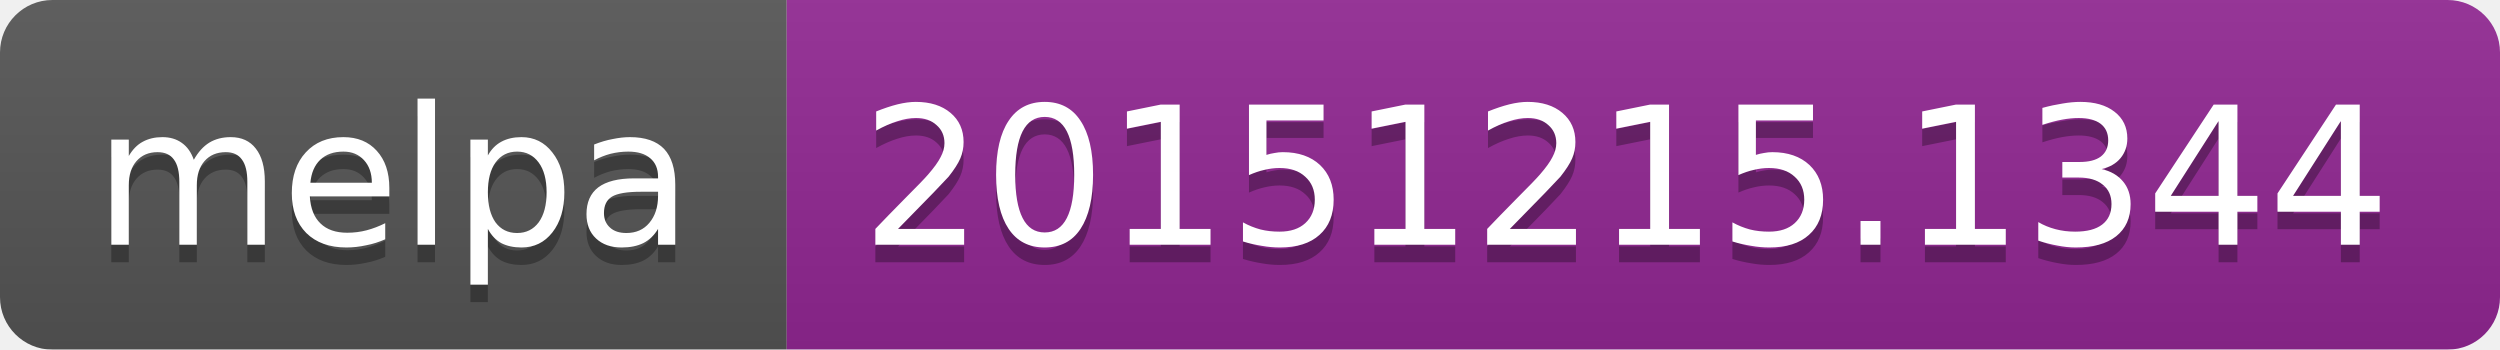
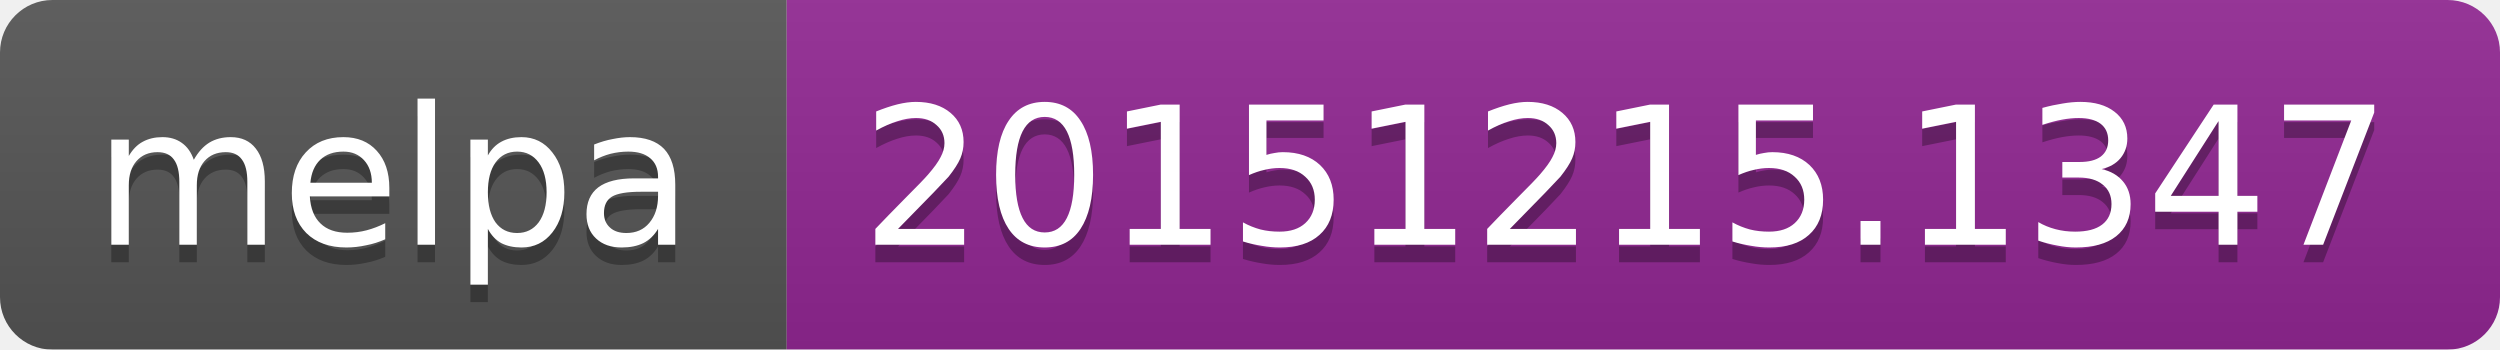
<svg xmlns="http://www.w3.org/2000/svg" width="143" height="20">
  <linearGradient id="b" x2="0" y2="100%">
    <stop offset="0" stop-color="#bbb" stop-opacity=".1" />
    <stop offset="1" stop-opacity=".1" />
  </linearGradient>
  <mask id="a">
    <rect width="143" height="20" rx="3" fill="#fff" />
  </mask>
  <g mask="url(#a)">
    <path fill="#555" d="M0 0h45v20H0z" />
    <path fill="#922793" d="M45 0h98v20H45z" />
    <path fill="url(#b)" d="M0 0h143v20H0z" />
  </g>
  <g fill="#fff" text-anchor="middle" font-family="DejaVu Sans,Verdana,Geneva,sans-serif" font-size="11">
    <text x="22.5" y="15" fill="#010101" fill-opacity=".3">melpa</text>
    <text x="22.5" y="14">melpa</text>
-     <text x="93" y="15" fill="#010101" fill-opacity=".3">20151215.1344</text>
-     <text x="93" y="14">20151215.1344</text>
+     <text x="93" y="15" fill="#010101" fill-opacity=".3">20151215.1347</text>
+     <text x="93" y="14">20151215.1347</text>
  </g>
</svg>
